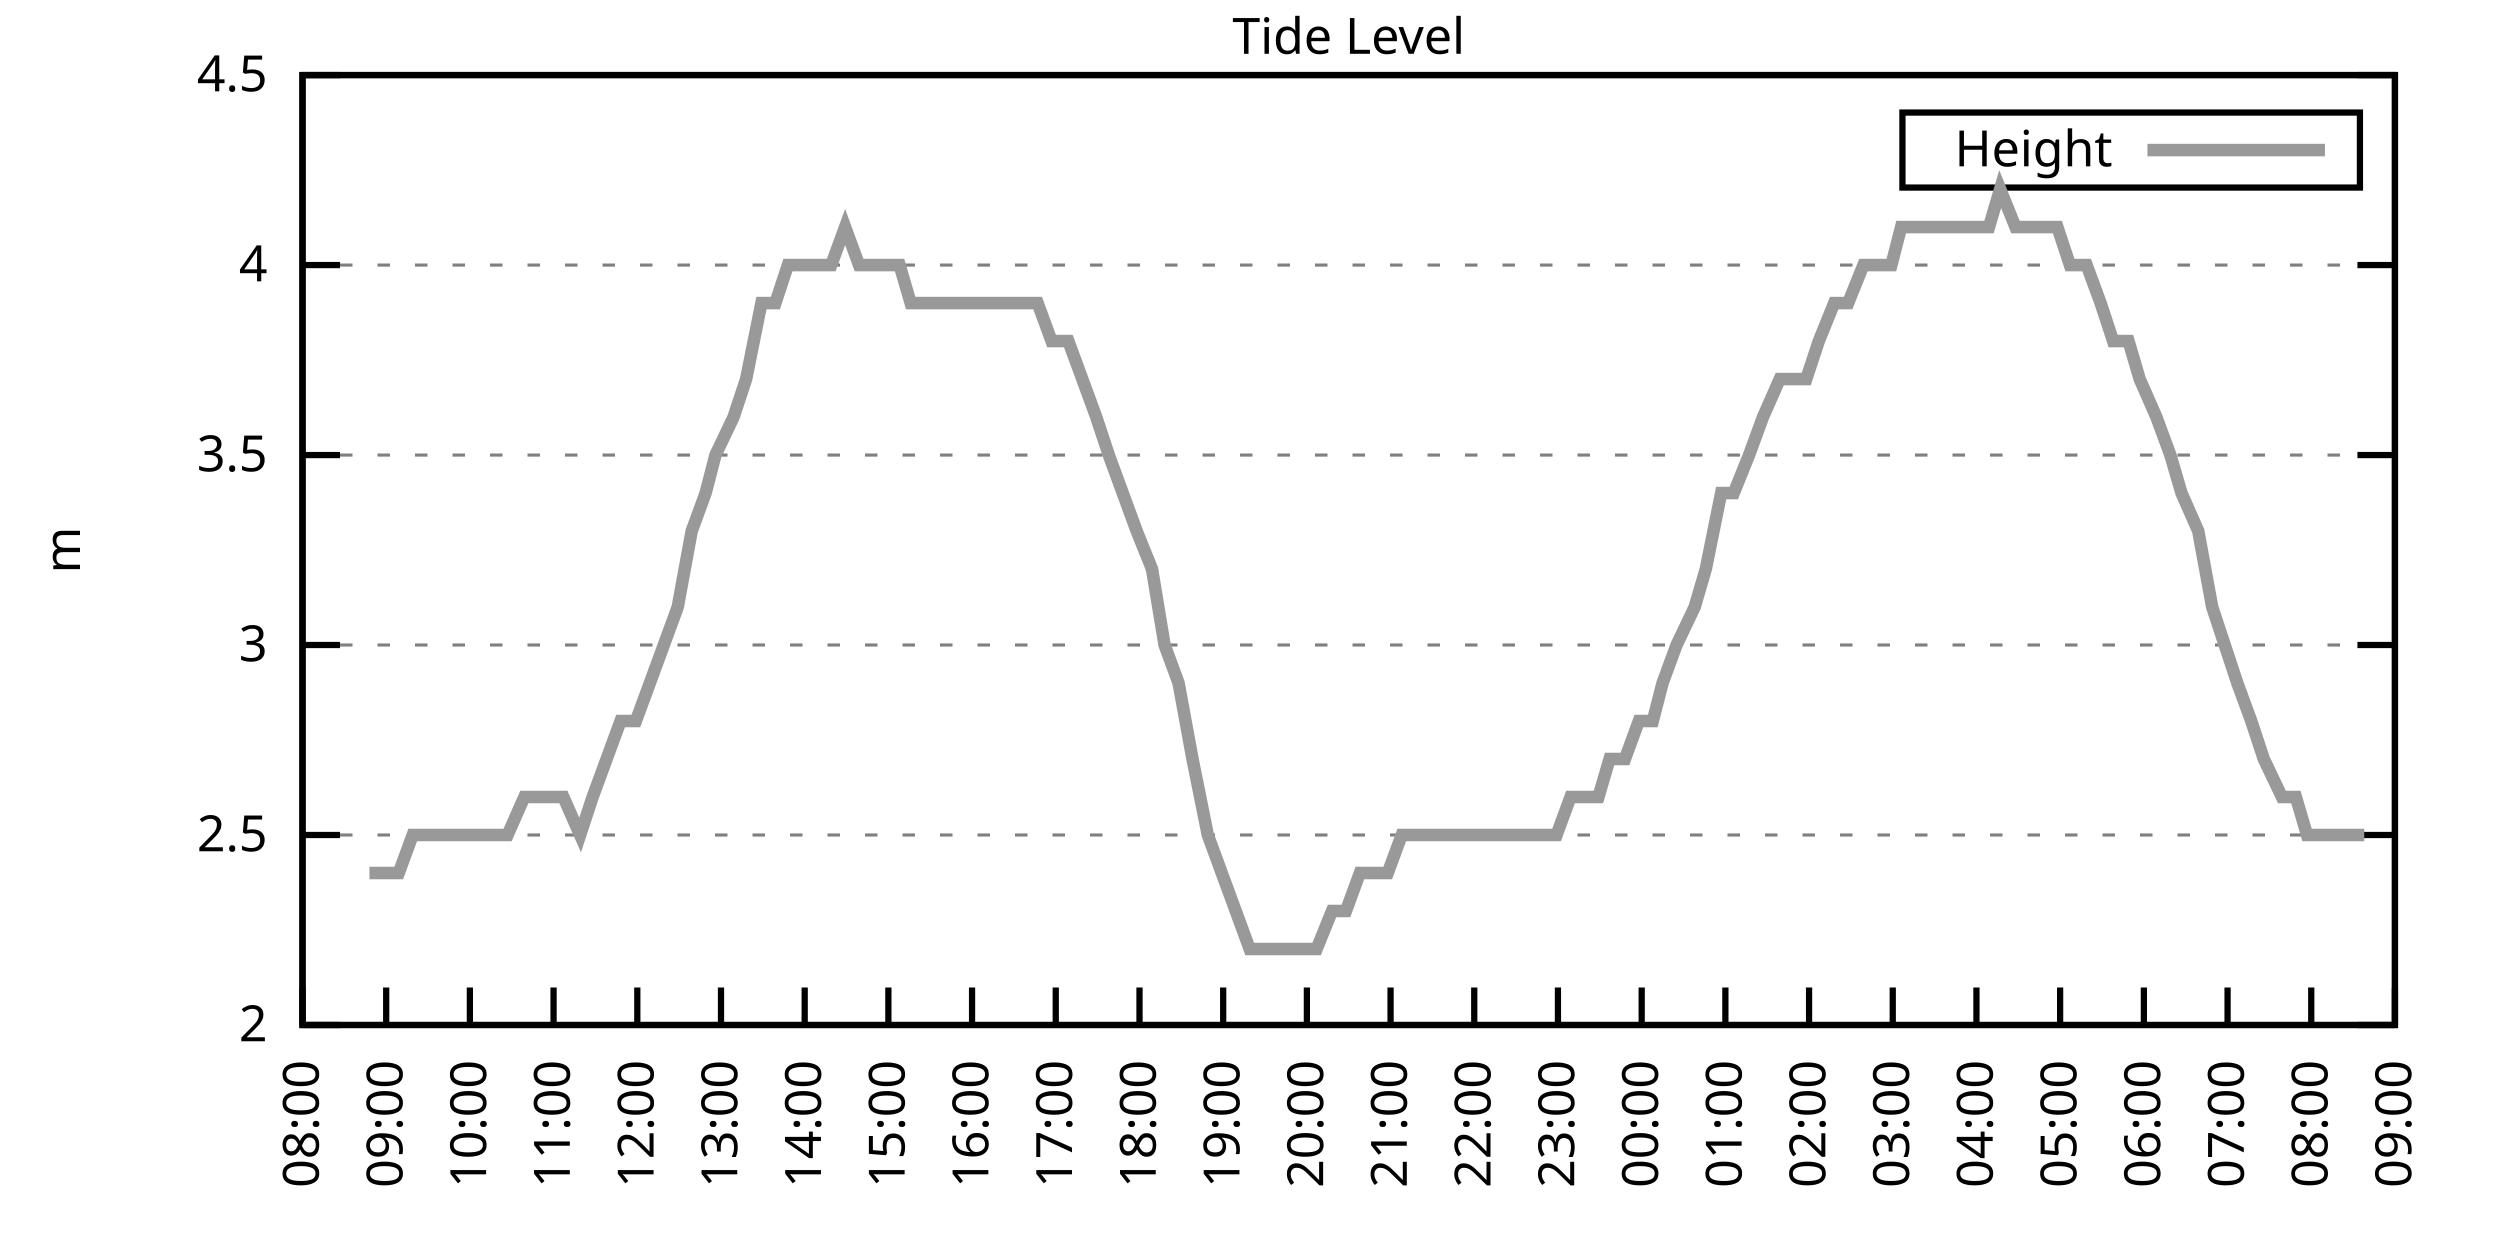
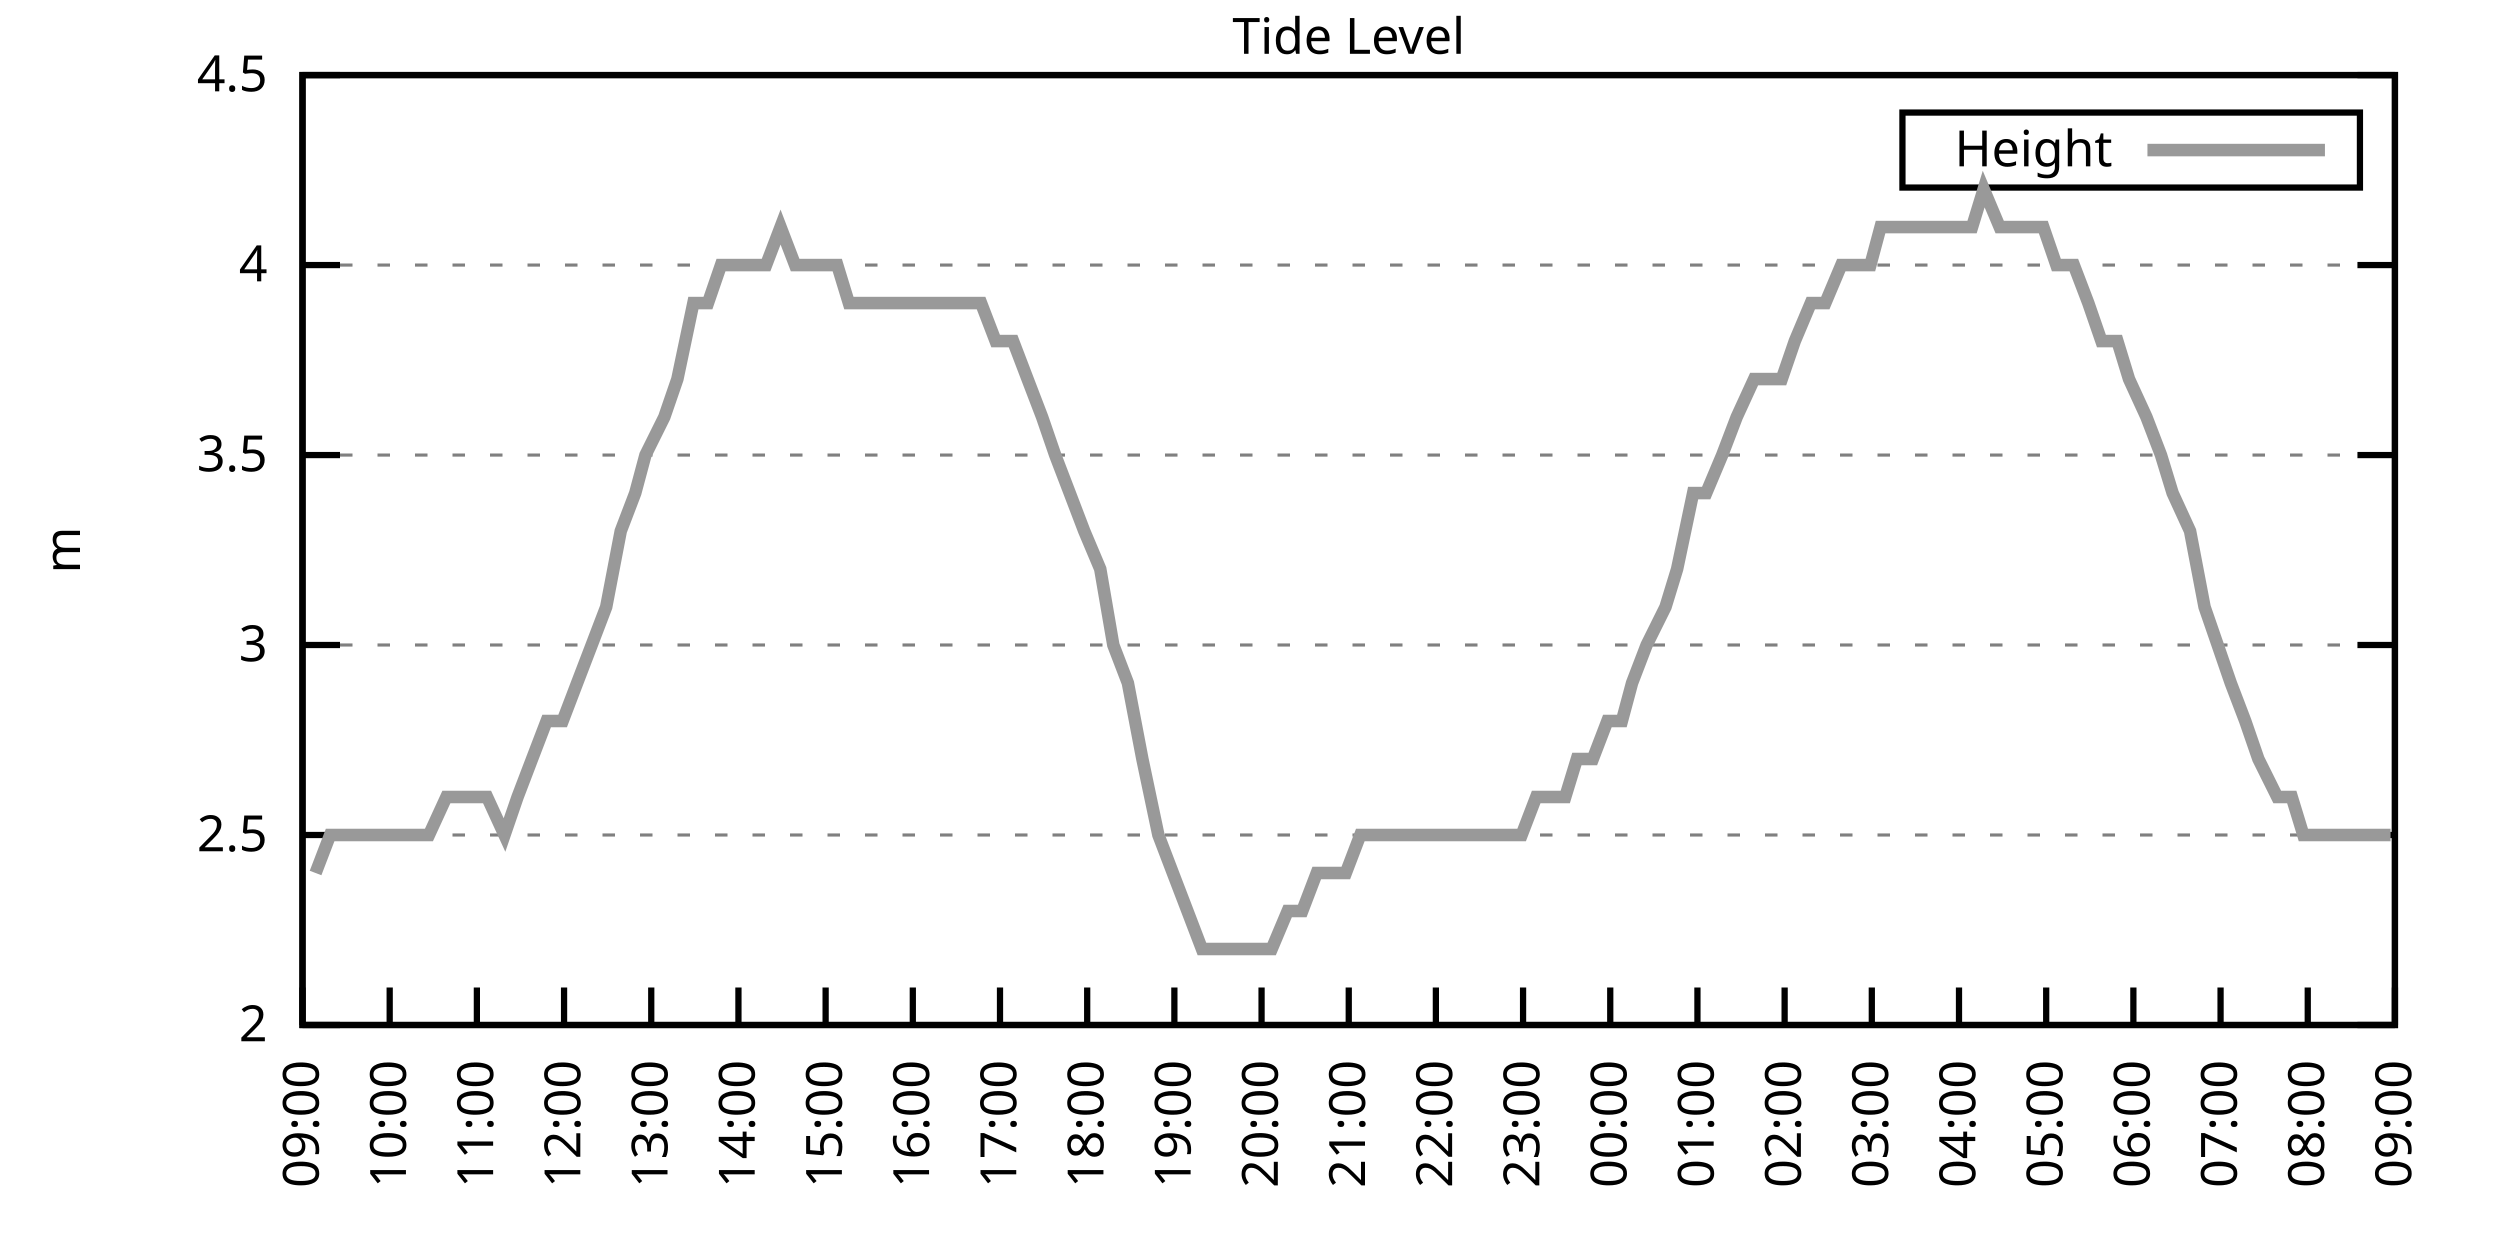
<svg xmlns="http://www.w3.org/2000/svg" xmlns:xlink="http://www.w3.org/1999/xlink" width="400" height="200" viewBox="0 0 400 200">
  <g id="gnuplot_canvas">
    <rect x="0" y="0" width="400" height="200" fill="none" />
    <defs>
      <circle id="gpDot" r="0.5" stroke-width="0.5" stroke="currentColor" />
      <path id="gpPt0" stroke-width="0.333" stroke="currentColor" d="M-1,0 h2 M0,-1 v2" />
      <path id="gpPt1" stroke-width="0.333" stroke="currentColor" d="M-1,-1 L1,1 M1,-1 L-1,1" />
      <path id="gpPt2" stroke-width="0.333" stroke="currentColor" d="M-1,0 L1,0 M0,-1 L0,1 M-1,-1 L1,1 M-1,1 L1,-1" />
      <rect id="gpPt3" stroke-width="0.333" stroke="currentColor" x="-1" y="-1" width="2" height="2" />
      <rect id="gpPt4" stroke-width="0.333" stroke="currentColor" fill="currentColor" x="-1" y="-1" width="2" height="2" />
      <circle id="gpPt5" stroke-width="0.333" stroke="currentColor" cx="0" cy="0" r="1" />
      <use xlink:href="#gpPt5" id="gpPt6" fill="currentColor" stroke="none" />
      <path id="gpPt7" stroke-width="0.333" stroke="currentColor" d="M0,-1.33 L-1.33,0.67 L1.33,0.67 z" />
      <use xlink:href="#gpPt7" id="gpPt8" fill="currentColor" stroke="none" />
      <use xlink:href="#gpPt7" id="gpPt9" stroke="currentColor" transform="rotate(180)" />
      <use xlink:href="#gpPt9" id="gpPt10" fill="currentColor" stroke="none" />
      <use xlink:href="#gpPt3" id="gpPt11" stroke="currentColor" transform="rotate(45)" />
      <use xlink:href="#gpPt11" id="gpPt12" fill="currentColor" stroke="none" />
      <path id="gpPt13" stroke-width="0.333" stroke="currentColor" d="M0,1.330 L1.265,0.411 L0.782,-1.067 L-0.782,-1.076 L-1.265,0.411 z" />
      <use xlink:href="#gpPt13" id="gpPt14" fill="currentColor" stroke="none" />
      <filter id="textbox" filterUnits="objectBoundingBox" x="0" y="0" height="1" width="1">
        <feFlood flood-color="white" flood-opacity="1" result="bgnd" />
        <feComposite in="SourceGraphic" in2="bgnd" operator="atop" />
      </filter>
      <filter id="greybox" filterUnits="objectBoundingBox" x="0" y="0" height="1" width="1">
        <feFlood flood-color="lightgrey" flood-opacity="1" result="grey" />
        <feComposite in="SourceGraphic" in2="grey" operator="atop" />
      </filter>
    </defs>
    <g fill="none" color="white" stroke="currentColor" stroke-width="1.00" stroke-linecap="butt" stroke-linejoin="miter">
</g>
    <g fill="none" color="black" stroke="currentColor" stroke-width="1.00" stroke-linecap="butt" stroke-linejoin="miter">
      <g stroke="none" shape-rendering="crispEdges">
        <polygon fill="rgb(255, 255, 255)" points="48.40,164.00 383.18,164.00 383.18,12.02 48.40,12.02 " />
      </g>
    </g>
    <g fill="none" color="black" stroke="currentColor" stroke-width="1.00" stroke-linecap="butt" stroke-linejoin="miter">
</g>
    <g fill="none" color="black" stroke="black" stroke-width="0.50" stroke-linecap="butt" stroke-linejoin="miter">
</g>
    <g fill="none" color="gray" stroke="currentColor" stroke-width="0.50" stroke-linecap="butt" stroke-linejoin="miter">
      <path stroke="gray" stroke-dasharray="2,4" class="gridline" d="M48.40,164.00 L383.19,164.00  " />
    </g>
    <g fill="none" color="gray" stroke="gray" stroke-width="1.00" stroke-linecap="butt" stroke-linejoin="miter">
</g>
    <g fill="none" color="black" stroke="currentColor" stroke-width="1.00" stroke-linecap="butt" stroke-linejoin="miter">
      <path stroke="black" d="M48.40,164.00 L54.40,164.00 M383.19,164.00 L377.19,164.00  " />
      <g transform="translate(42.80,166.60)" stroke="none" fill="black" font-family="Sans" font-size="8.00" text-anchor="end">
        <text>
          <tspan font-family="Sans"> 2</tspan>
        </text>
      </g>
    </g>
    <g fill="none" color="black" stroke="currentColor" stroke-width="1.00" stroke-linecap="butt" stroke-linejoin="miter">
</g>
    <g fill="none" color="black" stroke="black" stroke-width="0.50" stroke-linecap="butt" stroke-linejoin="miter">
</g>
    <g fill="none" color="gray" stroke="currentColor" stroke-width="0.50" stroke-linecap="butt" stroke-linejoin="miter">
      <path stroke="gray" stroke-dasharray="2,4" class="gridline" d="M48.40,133.60 L383.19,133.60  " />
    </g>
    <g fill="none" color="gray" stroke="gray" stroke-width="1.00" stroke-linecap="butt" stroke-linejoin="miter">
</g>
    <g fill="none" color="black" stroke="currentColor" stroke-width="1.00" stroke-linecap="butt" stroke-linejoin="miter">
      <path stroke="black" d="M48.40,133.60 L54.40,133.60 M383.19,133.60 L377.19,133.60  " />
      <g transform="translate(42.80,136.20)" stroke="none" fill="black" font-family="Sans" font-size="8.00" text-anchor="end">
        <text>
          <tspan font-family="Sans"> 2.5</tspan>
        </text>
      </g>
    </g>
    <g fill="none" color="black" stroke="currentColor" stroke-width="1.00" stroke-linecap="butt" stroke-linejoin="miter">
</g>
    <g fill="none" color="black" stroke="black" stroke-width="0.50" stroke-linecap="butt" stroke-linejoin="miter">
</g>
    <g fill="none" color="gray" stroke="currentColor" stroke-width="0.50" stroke-linecap="butt" stroke-linejoin="miter">
      <path stroke="gray" stroke-dasharray="2,4" class="gridline" d="M48.40,103.20 L383.19,103.20  " />
    </g>
    <g fill="none" color="gray" stroke="gray" stroke-width="1.00" stroke-linecap="butt" stroke-linejoin="miter">
</g>
    <g fill="none" color="black" stroke="currentColor" stroke-width="1.00" stroke-linecap="butt" stroke-linejoin="miter">
      <path stroke="black" d="M48.40,103.20 L54.40,103.20 M383.19,103.20 L377.19,103.20  " />
      <g transform="translate(42.80,105.80)" stroke="none" fill="black" font-family="Sans" font-size="8.00" text-anchor="end">
        <text>
          <tspan font-family="Sans"> 3</tspan>
        </text>
      </g>
    </g>
    <g fill="none" color="black" stroke="currentColor" stroke-width="1.00" stroke-linecap="butt" stroke-linejoin="miter">
</g>
    <g fill="none" color="black" stroke="black" stroke-width="0.50" stroke-linecap="butt" stroke-linejoin="miter">
</g>
    <g fill="none" color="gray" stroke="currentColor" stroke-width="0.50" stroke-linecap="butt" stroke-linejoin="miter">
      <path stroke="gray" stroke-dasharray="2,4" class="gridline" d="M48.40,72.81 L383.19,72.81  " />
    </g>
    <g fill="none" color="gray" stroke="gray" stroke-width="1.00" stroke-linecap="butt" stroke-linejoin="miter">
</g>
    <g fill="none" color="black" stroke="currentColor" stroke-width="1.00" stroke-linecap="butt" stroke-linejoin="miter">
      <path stroke="black" d="M48.40,72.81 L54.40,72.81 M383.19,72.81 L377.19,72.81  " />
      <g transform="translate(42.80,75.41)" stroke="none" fill="black" font-family="Sans" font-size="8.00" text-anchor="end">
        <text>
          <tspan font-family="Sans"> 3.5</tspan>
        </text>
      </g>
    </g>
    <g fill="none" color="black" stroke="currentColor" stroke-width="1.00" stroke-linecap="butt" stroke-linejoin="miter">
</g>
    <g fill="none" color="black" stroke="black" stroke-width="0.50" stroke-linecap="butt" stroke-linejoin="miter">
</g>
    <g fill="none" color="gray" stroke="currentColor" stroke-width="0.50" stroke-linecap="butt" stroke-linejoin="miter">
      <path stroke="gray" stroke-dasharray="2,4" class="gridline" d="M48.40,42.41 L383.19,42.41  " />
    </g>
    <g fill="none" color="gray" stroke="gray" stroke-width="1.00" stroke-linecap="butt" stroke-linejoin="miter">
</g>
    <g fill="none" color="black" stroke="currentColor" stroke-width="1.00" stroke-linecap="butt" stroke-linejoin="miter">
      <path stroke="black" d="M48.40,42.41 L54.40,42.41 M383.19,42.41 L377.19,42.41  " />
      <g transform="translate(42.80,45.01)" stroke="none" fill="black" font-family="Sans" font-size="8.00" text-anchor="end">
        <text>
          <tspan font-family="Sans"> 4</tspan>
        </text>
      </g>
    </g>
    <g fill="none" color="black" stroke="currentColor" stroke-width="1.00" stroke-linecap="butt" stroke-linejoin="miter">
</g>
    <g fill="none" color="black" stroke="black" stroke-width="0.50" stroke-linecap="butt" stroke-linejoin="miter">
</g>
    <g fill="none" color="gray" stroke="currentColor" stroke-width="0.50" stroke-linecap="butt" stroke-linejoin="miter">
      <path stroke="gray" stroke-dasharray="2,4" class="gridline" d="M48.40,12.01 L383.19,12.01  " />
    </g>
    <g fill="none" color="gray" stroke="gray" stroke-width="1.00" stroke-linecap="butt" stroke-linejoin="miter">
</g>
    <g fill="none" color="black" stroke="currentColor" stroke-width="1.00" stroke-linecap="butt" stroke-linejoin="miter">
      <path stroke="black" d="M48.40,12.01 L54.40,12.01 M383.19,12.01 L377.19,12.01  " />
      <g transform="translate(42.80,14.61)" stroke="none" fill="black" font-family="Sans" font-size="8.00" text-anchor="end">
        <text>
          <tspan font-family="Sans"> 4.5</tspan>
        </text>
      </g>
    </g>
    <g fill="none" color="black" stroke="currentColor" stroke-width="1.00" stroke-linecap="butt" stroke-linejoin="miter">
      <path stroke="black" d="M48.40,164.00 L48.40,158.00  " />
      <g transform="translate(51.00,169.60) rotate(270.00)" stroke="none" fill="black" font-family="Sans" font-size="8.00" text-anchor="end">
        <text>
-           <tspan font-family="Sans">08:00</tspan>
-         </text>
-       </g>
-     </g>
-     <g fill="none" color="black" stroke="currentColor" stroke-width="1.00" stroke-linecap="butt" stroke-linejoin="miter">
-       <path stroke="black" d="M61.79,164.00 L61.79,158.00  " />
-       <g transform="translate(64.39,169.60) rotate(270.00)" stroke="none" fill="black" font-family="Sans" font-size="8.00" text-anchor="end">
-         <text>
          <tspan font-family="Sans">09:00</tspan>
        </text>
      </g>
    </g>
    <g fill="none" color="black" stroke="currentColor" stroke-width="1.00" stroke-linecap="butt" stroke-linejoin="miter">
-       <path stroke="black" d="M75.18,164.00 L75.18,158.00  " />
-       <g transform="translate(77.78,169.60) rotate(270.00)" stroke="none" fill="black" font-family="Sans" font-size="8.00" text-anchor="end">
+       <path stroke="black" d="M62.35,164.00 L62.35,158.00  " />
+       <g transform="translate(64.95,169.60) rotate(270.00)" stroke="none" fill="black" font-family="Sans" font-size="8.00" text-anchor="end">
        <text>
          <tspan font-family="Sans">10:00</tspan>
        </text>
      </g>
    </g>
    <g fill="none" color="black" stroke="currentColor" stroke-width="1.00" stroke-linecap="butt" stroke-linejoin="miter">
-       <path stroke="black" d="M88.57,164.00 L88.57,158.00  " />
-       <g transform="translate(91.17,169.60) rotate(270.00)" stroke="none" fill="black" font-family="Sans" font-size="8.00" text-anchor="end">
+       <path stroke="black" d="M76.30,164.00 L76.30,158.00  " />
+       <g transform="translate(78.90,169.60) rotate(270.00)" stroke="none" fill="black" font-family="Sans" font-size="8.00" text-anchor="end">
        <text>
          <tspan font-family="Sans">11:00</tspan>
        </text>
      </g>
    </g>
    <g fill="none" color="black" stroke="currentColor" stroke-width="1.00" stroke-linecap="butt" stroke-linejoin="miter">
-       <path stroke="black" d="M101.97,164.00 L101.97,158.00  " />
-       <g transform="translate(104.57,169.60) rotate(270.00)" stroke="none" fill="black" font-family="Sans" font-size="8.00" text-anchor="end">
+       <path stroke="black" d="M90.25,164.00 L90.25,158.00  " />
+       <g transform="translate(92.85,169.60) rotate(270.00)" stroke="none" fill="black" font-family="Sans" font-size="8.00" text-anchor="end">
        <text>
          <tspan font-family="Sans">12:00</tspan>
        </text>
      </g>
    </g>
    <g fill="none" color="black" stroke="currentColor" stroke-width="1.00" stroke-linecap="butt" stroke-linejoin="miter">
-       <path stroke="black" d="M115.36,164.00 L115.36,158.00  " />
-       <g transform="translate(117.96,169.60) rotate(270.00)" stroke="none" fill="black" font-family="Sans" font-size="8.00" text-anchor="end">
+       <path stroke="black" d="M104.20,164.00 L104.20,158.00  " />
+       <g transform="translate(106.80,169.60) rotate(270.00)" stroke="none" fill="black" font-family="Sans" font-size="8.00" text-anchor="end">
        <text>
          <tspan font-family="Sans">13:00</tspan>
        </text>
      </g>
    </g>
    <g fill="none" color="black" stroke="currentColor" stroke-width="1.00" stroke-linecap="butt" stroke-linejoin="miter">
-       <path stroke="black" d="M128.75,164.00 L128.75,158.00  " />
-       <g transform="translate(131.35,169.60) rotate(270.00)" stroke="none" fill="black" font-family="Sans" font-size="8.00" text-anchor="end">
+       <path stroke="black" d="M118.15,164.00 L118.15,158.00  " />
+       <g transform="translate(120.75,169.60) rotate(270.00)" stroke="none" fill="black" font-family="Sans" font-size="8.00" text-anchor="end">
        <text>
          <tspan font-family="Sans">14:00</tspan>
        </text>
      </g>
    </g>
    <g fill="none" color="black" stroke="currentColor" stroke-width="1.00" stroke-linecap="butt" stroke-linejoin="miter">
-       <path stroke="black" d="M142.14,164.00 L142.14,158.00  " />
-       <g transform="translate(144.74,169.60) rotate(270.00)" stroke="none" fill="black" font-family="Sans" font-size="8.00" text-anchor="end">
+       <path stroke="black" d="M132.10,164.00 L132.10,158.00  " />
+       <g transform="translate(134.70,169.60) rotate(270.00)" stroke="none" fill="black" font-family="Sans" font-size="8.00" text-anchor="end">
        <text>
          <tspan font-family="Sans">15:00</tspan>
        </text>
      </g>
    </g>
    <g fill="none" color="black" stroke="currentColor" stroke-width="1.00" stroke-linecap="butt" stroke-linejoin="miter">
-       <path stroke="black" d="M155.53,164.00 L155.53,158.00  " />
-       <g transform="translate(158.13,169.60) rotate(270.00)" stroke="none" fill="black" font-family="Sans" font-size="8.00" text-anchor="end">
+       <path stroke="black" d="M146.05,164.00 L146.05,158.00  " />
+       <g transform="translate(148.65,169.60) rotate(270.00)" stroke="none" fill="black" font-family="Sans" font-size="8.00" text-anchor="end">
        <text>
          <tspan font-family="Sans">16:00</tspan>
        </text>
      </g>
    </g>
    <g fill="none" color="black" stroke="currentColor" stroke-width="1.00" stroke-linecap="butt" stroke-linejoin="miter">
-       <path stroke="black" d="M168.92,164.00 L168.92,158.00  " />
-       <g transform="translate(171.52,169.60) rotate(270.00)" stroke="none" fill="black" font-family="Sans" font-size="8.00" text-anchor="end">
+       <path stroke="black" d="M160.00,164.00 L160.00,158.00  " />
+       <g transform="translate(162.60,169.60) rotate(270.00)" stroke="none" fill="black" font-family="Sans" font-size="8.00" text-anchor="end">
        <text>
          <tspan font-family="Sans">17:00</tspan>
        </text>
      </g>
    </g>
    <g fill="none" color="black" stroke="currentColor" stroke-width="1.00" stroke-linecap="butt" stroke-linejoin="miter">
-       <path stroke="black" d="M182.32,164.00 L182.32,158.00  " />
-       <g transform="translate(184.92,169.60) rotate(270.00)" stroke="none" fill="black" font-family="Sans" font-size="8.00" text-anchor="end">
+       <path stroke="black" d="M173.95,164.00 L173.95,158.00  " />
+       <g transform="translate(176.55,169.60) rotate(270.00)" stroke="none" fill="black" font-family="Sans" font-size="8.00" text-anchor="end">
        <text>
          <tspan font-family="Sans">18:00</tspan>
        </text>
      </g>
    </g>
    <g fill="none" color="black" stroke="currentColor" stroke-width="1.00" stroke-linecap="butt" stroke-linejoin="miter">
-       <path stroke="black" d="M195.71,164.00 L195.71,158.00  " />
-       <g transform="translate(198.31,169.60) rotate(270.00)" stroke="none" fill="black" font-family="Sans" font-size="8.00" text-anchor="end">
+       <path stroke="black" d="M187.90,164.00 L187.90,158.00  " />
+       <g transform="translate(190.50,169.60) rotate(270.00)" stroke="none" fill="black" font-family="Sans" font-size="8.00" text-anchor="end">
        <text>
          <tspan font-family="Sans">19:00</tspan>
        </text>
      </g>
    </g>
    <g fill="none" color="black" stroke="currentColor" stroke-width="1.00" stroke-linecap="butt" stroke-linejoin="miter">
-       <path stroke="black" d="M209.10,164.00 L209.10,158.00  " />
-       <g transform="translate(211.70,169.60) rotate(270.00)" stroke="none" fill="black" font-family="Sans" font-size="8.00" text-anchor="end">
+       <path stroke="black" d="M201.85,164.00 L201.85,158.00  " />
+       <g transform="translate(204.45,169.60) rotate(270.00)" stroke="none" fill="black" font-family="Sans" font-size="8.00" text-anchor="end">
        <text>
          <tspan font-family="Sans">20:00</tspan>
        </text>
      </g>
    </g>
    <g fill="none" color="black" stroke="currentColor" stroke-width="1.00" stroke-linecap="butt" stroke-linejoin="miter">
-       <path stroke="black" d="M222.49,164.00 L222.49,158.00  " />
-       <g transform="translate(225.09,169.60) rotate(270.00)" stroke="none" fill="black" font-family="Sans" font-size="8.00" text-anchor="end">
+       <path stroke="black" d="M215.80,164.00 L215.80,158.00  " />
+       <g transform="translate(218.40,169.60) rotate(270.00)" stroke="none" fill="black" font-family="Sans" font-size="8.00" text-anchor="end">
        <text>
          <tspan font-family="Sans">21:00</tspan>
        </text>
      </g>
    </g>
    <g fill="none" color="black" stroke="currentColor" stroke-width="1.00" stroke-linecap="butt" stroke-linejoin="miter">
-       <path stroke="black" d="M235.88,164.00 L235.88,158.00  " />
-       <g transform="translate(238.48,169.60) rotate(270.00)" stroke="none" fill="black" font-family="Sans" font-size="8.00" text-anchor="end">
+       <path stroke="black" d="M229.74,164.00 L229.74,158.00  " />
+       <g transform="translate(232.34,169.60) rotate(270.00)" stroke="none" fill="black" font-family="Sans" font-size="8.00" text-anchor="end">
        <text>
          <tspan font-family="Sans">22:00</tspan>
        </text>
      </g>
    </g>
    <g fill="none" color="black" stroke="currentColor" stroke-width="1.00" stroke-linecap="butt" stroke-linejoin="miter">
-       <path stroke="black" d="M249.27,164.00 L249.27,158.00  " />
-       <g transform="translate(251.87,169.60) rotate(270.00)" stroke="none" fill="black" font-family="Sans" font-size="8.00" text-anchor="end">
+       <path stroke="black" d="M243.69,164.00 L243.69,158.00  " />
+       <g transform="translate(246.29,169.60) rotate(270.00)" stroke="none" fill="black" font-family="Sans" font-size="8.00" text-anchor="end">
        <text>
          <tspan font-family="Sans">23:00</tspan>
        </text>
      </g>
    </g>
    <g fill="none" color="black" stroke="currentColor" stroke-width="1.00" stroke-linecap="butt" stroke-linejoin="miter">
-       <path stroke="black" d="M262.67,164.00 L262.67,158.00  " />
-       <g transform="translate(265.27,169.60) rotate(270.00)" stroke="none" fill="black" font-family="Sans" font-size="8.00" text-anchor="end">
+       <path stroke="black" d="M257.64,164.00 L257.64,158.00  " />
+       <g transform="translate(260.24,169.60) rotate(270.00)" stroke="none" fill="black" font-family="Sans" font-size="8.00" text-anchor="end">
        <text>
          <tspan font-family="Sans">00:00</tspan>
        </text>
      </g>
    </g>
    <g fill="none" color="black" stroke="currentColor" stroke-width="1.00" stroke-linecap="butt" stroke-linejoin="miter">
-       <path stroke="black" d="M276.06,164.00 L276.06,158.00  " />
-       <g transform="translate(278.66,169.60) rotate(270.00)" stroke="none" fill="black" font-family="Sans" font-size="8.00" text-anchor="end">
+       <path stroke="black" d="M271.59,164.00 L271.59,158.00  " />
+       <g transform="translate(274.19,169.60) rotate(270.00)" stroke="none" fill="black" font-family="Sans" font-size="8.00" text-anchor="end">
        <text>
          <tspan font-family="Sans">01:00</tspan>
        </text>
      </g>
    </g>
    <g fill="none" color="black" stroke="currentColor" stroke-width="1.00" stroke-linecap="butt" stroke-linejoin="miter">
-       <path stroke="black" d="M289.45,164.00 L289.45,158.00  " />
-       <g transform="translate(292.05,169.60) rotate(270.00)" stroke="none" fill="black" font-family="Sans" font-size="8.00" text-anchor="end">
+       <path stroke="black" d="M285.54,164.00 L285.54,158.00  " />
+       <g transform="translate(288.14,169.60) rotate(270.00)" stroke="none" fill="black" font-family="Sans" font-size="8.00" text-anchor="end">
        <text>
          <tspan font-family="Sans">02:00</tspan>
        </text>
      </g>
    </g>
    <g fill="none" color="black" stroke="currentColor" stroke-width="1.00" stroke-linecap="butt" stroke-linejoin="miter">
-       <path stroke="black" d="M302.84,164.00 L302.84,158.00  " />
-       <g transform="translate(305.44,169.60) rotate(270.00)" stroke="none" fill="black" font-family="Sans" font-size="8.00" text-anchor="end">
+       <path stroke="black" d="M299.49,164.00 L299.49,158.00  " />
+       <g transform="translate(302.09,169.60) rotate(270.00)" stroke="none" fill="black" font-family="Sans" font-size="8.00" text-anchor="end">
        <text>
          <tspan font-family="Sans">03:00</tspan>
        </text>
      </g>
    </g>
    <g fill="none" color="black" stroke="currentColor" stroke-width="1.00" stroke-linecap="butt" stroke-linejoin="miter">
-       <path stroke="black" d="M316.23,164.00 L316.23,158.00  " />
-       <g transform="translate(318.83,169.60) rotate(270.00)" stroke="none" fill="black" font-family="Sans" font-size="8.00" text-anchor="end">
+       <path stroke="black" d="M313.44,164.00 L313.44,158.00  " />
+       <g transform="translate(316.04,169.60) rotate(270.00)" stroke="none" fill="black" font-family="Sans" font-size="8.00" text-anchor="end">
        <text>
          <tspan font-family="Sans">04:00</tspan>
        </text>
      </g>
    </g>
    <g fill="none" color="black" stroke="currentColor" stroke-width="1.00" stroke-linecap="butt" stroke-linejoin="miter">
-       <path stroke="black" d="M329.62,164.00 L329.62,158.00  " />
-       <g transform="translate(332.22,169.60) rotate(270.00)" stroke="none" fill="black" font-family="Sans" font-size="8.00" text-anchor="end">
+       <path stroke="black" d="M327.39,164.00 L327.39,158.00  " />
+       <g transform="translate(329.99,169.60) rotate(270.00)" stroke="none" fill="black" font-family="Sans" font-size="8.00" text-anchor="end">
        <text>
          <tspan font-family="Sans">05:00</tspan>
        </text>
      </g>
    </g>
    <g fill="none" color="black" stroke="currentColor" stroke-width="1.00" stroke-linecap="butt" stroke-linejoin="miter">
-       <path stroke="black" d="M343.02,164.00 L343.02,158.00  " />
-       <g transform="translate(345.62,169.60) rotate(270.00)" stroke="none" fill="black" font-family="Sans" font-size="8.00" text-anchor="end">
+       <path stroke="black" d="M341.34,164.00 L341.34,158.00  " />
+       <g transform="translate(343.94,169.60) rotate(270.00)" stroke="none" fill="black" font-family="Sans" font-size="8.00" text-anchor="end">
        <text>
          <tspan font-family="Sans">06:00</tspan>
        </text>
      </g>
    </g>
    <g fill="none" color="black" stroke="currentColor" stroke-width="1.00" stroke-linecap="butt" stroke-linejoin="miter">
-       <path stroke="black" d="M356.41,164.00 L356.41,158.00  " />
-       <g transform="translate(359.01,169.60) rotate(270.00)" stroke="none" fill="black" font-family="Sans" font-size="8.00" text-anchor="end">
+       <path stroke="black" d="M355.29,164.00 L355.29,158.00  " />
+       <g transform="translate(357.89,169.60) rotate(270.00)" stroke="none" fill="black" font-family="Sans" font-size="8.00" text-anchor="end">
        <text>
          <tspan font-family="Sans">07:00</tspan>
        </text>
      </g>
    </g>
    <g fill="none" color="black" stroke="currentColor" stroke-width="1.00" stroke-linecap="butt" stroke-linejoin="miter">
-       <path stroke="black" d="M369.80,164.00 L369.80,158.00  " />
-       <g transform="translate(372.40,169.60) rotate(270.00)" stroke="none" fill="black" font-family="Sans" font-size="8.00" text-anchor="end">
+       <path stroke="black" d="M369.24,164.00 L369.24,158.00  " />
+       <g transform="translate(371.84,169.60) rotate(270.00)" stroke="none" fill="black" font-family="Sans" font-size="8.00" text-anchor="end">
        <text>
          <tspan font-family="Sans">08:00</tspan>
        </text>
      </g>
    </g>
    <g fill="none" color="black" stroke="currentColor" stroke-width="1.00" stroke-linecap="butt" stroke-linejoin="miter">
      <path stroke="black" d="M383.19,164.00 L383.19,158.00  " />
      <g transform="translate(385.79,169.60) rotate(270.00)" stroke="none" fill="black" font-family="Sans" font-size="8.00" text-anchor="end">
        <text>
          <tspan font-family="Sans">09:00</tspan>
        </text>
      </g>
    </g>
    <g fill="none" color="black" stroke="currentColor" stroke-width="1.00" stroke-linecap="butt" stroke-linejoin="miter">
</g>
    <g fill="none" color="black" stroke="currentColor" stroke-width="1.00" stroke-linecap="butt" stroke-linejoin="miter">
      <path stroke="black" d="M48.40,12.01 L48.40,164.00 L383.19,164.00 L383.19,12.01 L48.40,12.01 Z  " />
    </g>
    <g fill="none" color="black" stroke="currentColor" stroke-width="1.00" stroke-linecap="butt" stroke-linejoin="miter">
</g>
    <g fill="none" color="black" stroke="currentColor" stroke-width="1.00" stroke-linecap="butt" stroke-linejoin="miter">
      <path stroke="black" d="M304.39,30.01 L304.39,18.01 L377.59,18.01 L377.59,30.01 L304.39,30.01 Z  " />
    </g>
    <g id="Tide_level_plot_1">
      <g fill="none" color="white" stroke="black" stroke-width="2.00" stroke-linecap="butt" stroke-linejoin="miter">
</g>
      <g fill="none" color="black" stroke="currentColor" stroke-width="2.00" stroke-linecap="butt" stroke-linejoin="miter">
        <g transform="translate(337.99,26.61)" stroke="none" fill="black" font-family="Sans" font-size="8.00" text-anchor="end">
          <text>
            <tspan font-family="Sans">Height</tspan>
          </text>
        </g>
      </g>
      <g fill="none" color="black" stroke="currentColor" stroke-width="2.00" stroke-linecap="butt" stroke-linejoin="miter">
-         <path stroke="rgb(153, 153, 153)" d="M343.59,24.01 L371.99,24.01 M59.11,139.68 L61.57,139.68 L63.80,139.68 L66.03,133.60 L68.26,133.60 L70.05,133.60   L72.73,133.60 L74.96,133.60 L77.19,133.60 L79.20,133.60 L81.21,133.60 L83.89,127.52 L86.12,127.52 L88.13,127.52   L90.14,127.52 L92.82,133.60 L94.82,127.52 L97.06,121.44 L99.29,115.36 L101.74,115.36 L103.98,109.28 L106.21,103.20   L108.44,97.12 L110.67,84.97 L112.90,78.89 L114.47,72.81 L117.37,66.73 L119.38,60.65 L121.83,48.49 L124.06,48.49   L126.07,42.41 L128.30,42.41 L130.76,42.41 L132.99,42.41 L135.22,36.33 L137.45,42.41 L139.46,42.41 L141.69,42.41   L143.93,42.41 L145.71,48.49 L148.61,48.49 L150.40,48.49 L152.85,48.49 L155.09,48.49 L156.65,48.49 L159.55,48.49   L161.78,48.49 L164.24,48.49 L166.02,48.49 L168.25,54.57 L170.93,54.57 L173.17,60.65 L175.40,66.73 L177.41,72.81   L179.64,78.89 L181.87,84.97 L184.32,91.04 L186.33,103.20 L188.57,109.28 L190.80,121.44 L193.25,133.60 L195.48,139.68   L197.72,145.76 L199.95,151.84 L201.96,151.84 L204.19,151.84 L206.20,151.84 L208.43,151.84 L210.66,151.84 L213.12,145.76   L215.35,145.76 L217.58,139.68 L220.04,139.68 L222.04,139.68 L224.28,133.60 L226.51,133.60 L228.74,133.60 L230.75,133.60   L232.98,133.60 L235.21,133.60 L237.44,133.60 L239.68,133.60 L242.36,133.60 L244.14,133.60 L246.60,133.60 L249.05,133.60   L251.28,127.52 L253.07,127.52 L255.75,127.52 L257.53,121.44 L259.99,121.44 L262.22,115.36 L264.45,115.36 L266.01,109.28   L268.25,103.20 L271.15,97.12 L272.93,91.04 L275.39,78.89 L277.40,78.89 L279.85,72.81 L282.08,66.73 L284.76,60.65   L286.99,60.65 L289.00,60.65 L291.01,54.57 L293.47,48.49 L295.70,48.49 L298.15,42.41 L299.94,42.41 L302.62,42.41   L304.18,36.33 L307.08,36.33 L308.87,36.33 L311.32,36.33 L313.78,36.33 L316.01,36.33 L318.24,36.33 L320.03,30.25   L322.48,36.33 L324.71,36.33 L326.95,36.33 L329.18,36.33 L331.19,42.41 L333.86,42.41 L336.10,48.49 L338.10,54.57   L340.56,54.57 L342.35,60.65 L345.02,66.73 L347.26,72.81 L349.04,78.89 L351.72,84.97 L353.95,97.12 L355.96,103.20   L357.97,109.28 L360.20,115.36 L362.21,121.44 L365.11,127.52 L367.34,127.52 L369.13,133.60 L371.36,133.60 L373.59,133.60   L376.27,133.60 L378.28,133.60  " />
+         <path stroke="rgb(153, 153, 153)" d="M343.59,24.01 L371.99,24.01 M50.49,139.68 L52.82,133.60 L55.14,133.60 L57.00,133.60 L59.79,133.60 L62.12,133.60   L64.44,133.60 L66.53,133.60 L68.63,133.60 L71.42,127.52 L73.74,127.52 L75.83,127.52 L77.93,127.52 L80.72,133.60   L82.81,127.52 L85.13,121.44 L87.46,115.36 L90.02,115.36 L92.34,109.28 L94.67,103.20 L96.99,97.12 L99.32,84.97   L101.64,78.89 L103.27,72.81 L106.29,66.73 L108.38,60.65 L110.94,48.49 L113.27,48.49 L115.36,42.41 L117.68,42.41   L120.24,42.41 L122.57,42.41 L124.89,36.33 L127.22,42.41 L129.31,42.41 L131.63,42.41 L133.96,42.41 L135.82,48.49   L138.84,48.49 L140.70,48.49 L143.26,48.49 L145.58,48.49 L147.21,48.49 L150.23,48.49 L152.56,48.49 L155.11,48.49   L156.97,48.49 L159.30,54.57 L162.09,54.57 L164.41,60.65 L166.74,66.73 L168.83,72.81 L171.16,78.89 L173.48,84.97   L176.04,91.04 L178.13,103.20 L180.46,109.28 L182.78,121.44 L185.34,133.60 L187.66,139.68 L189.99,145.76 L192.31,151.84   L194.41,151.84 L196.73,151.84 L198.82,151.84 L201.15,151.84 L203.47,151.84 L206.03,145.76 L208.36,145.76 L210.68,139.68   L213.24,139.68 L215.33,139.68 L217.65,133.60 L219.98,133.60 L222.30,133.60 L224.40,133.60 L226.72,133.60 L229.05,133.60   L231.37,133.60 L233.70,133.60 L236.49,133.60 L238.35,133.60 L240.90,133.60 L243.46,133.60 L245.79,127.52 L247.65,127.52   L250.44,127.52 L252.30,121.44 L254.85,121.44 L257.18,115.36 L259.50,115.36 L261.13,109.28 L263.46,103.20 L266.48,97.12   L268.34,91.04 L270.90,78.89 L272.99,78.89 L275.55,72.81 L277.87,66.73 L280.66,60.65 L282.99,60.65 L285.08,60.65   L287.17,54.57 L289.73,48.49 L292.05,48.49 L294.61,42.41 L296.47,42.41 L299.26,42.41 L300.89,36.33 L303.91,36.33   L305.77,36.33 L308.33,36.33 L310.88,36.33 L313.21,36.33 L315.53,36.33 L317.39,30.25 L319.95,36.33 L322.28,36.33   L324.60,36.33 L326.93,36.33 L329.02,42.41 L331.81,42.41 L334.13,48.49 L336.23,54.57 L338.78,54.57 L340.64,60.65   L343.43,66.73 L345.76,72.81 L347.62,78.89 L350.41,84.97 L352.73,97.12 L354.83,103.20 L356.92,109.28 L359.24,115.36   L361.34,121.44 L364.36,127.52 L366.68,127.52 L368.54,133.60 L370.87,133.60 L373.19,133.60 L375.98,133.60 L378.08,133.60   L380.40,133.60 L382.49,133.60  " />
      </g>
    </g>
    <g fill="none" color="black" stroke="currentColor" stroke-width="2.00" stroke-linecap="butt" stroke-linejoin="miter">
</g>
    <g fill="none" color="black" stroke="black" stroke-width="1.00" stroke-linecap="butt" stroke-linejoin="miter">
</g>
    <g fill="none" color="black" stroke="currentColor" stroke-width="1.00" stroke-linecap="butt" stroke-linejoin="miter">
      <path stroke="black" d="M48.40,12.01 L48.40,164.00 L383.19,164.00 L383.19,12.01 L48.40,12.01 Z  " />
      <g transform="translate(12.80,88.01) rotate(270.00)" stroke="none" fill="black" font-family="Sans" font-size="8.00" text-anchor="middle">
        <text>
          <tspan font-family="Sans">m</tspan>
        </text>
      </g>
    </g>
    <g fill="none" color="black" stroke="currentColor" stroke-width="1.00" stroke-linecap="butt" stroke-linejoin="miter">
</g>
    <g fill="none" color="black" stroke="currentColor" stroke-width="1.00" stroke-linecap="butt" stroke-linejoin="miter">
      <g transform="translate(215.79,8.61)" stroke="none" fill="black" font-family="Sans" font-size="8.00" text-anchor="middle">
        <text>
          <tspan font-family="Sans">Tide Level</tspan>
        </text>
      </g>
    </g>
    <g fill="none" color="black" stroke="currentColor" stroke-width="1.00" stroke-linecap="butt" stroke-linejoin="miter">
</g>
  </g>
</svg>
